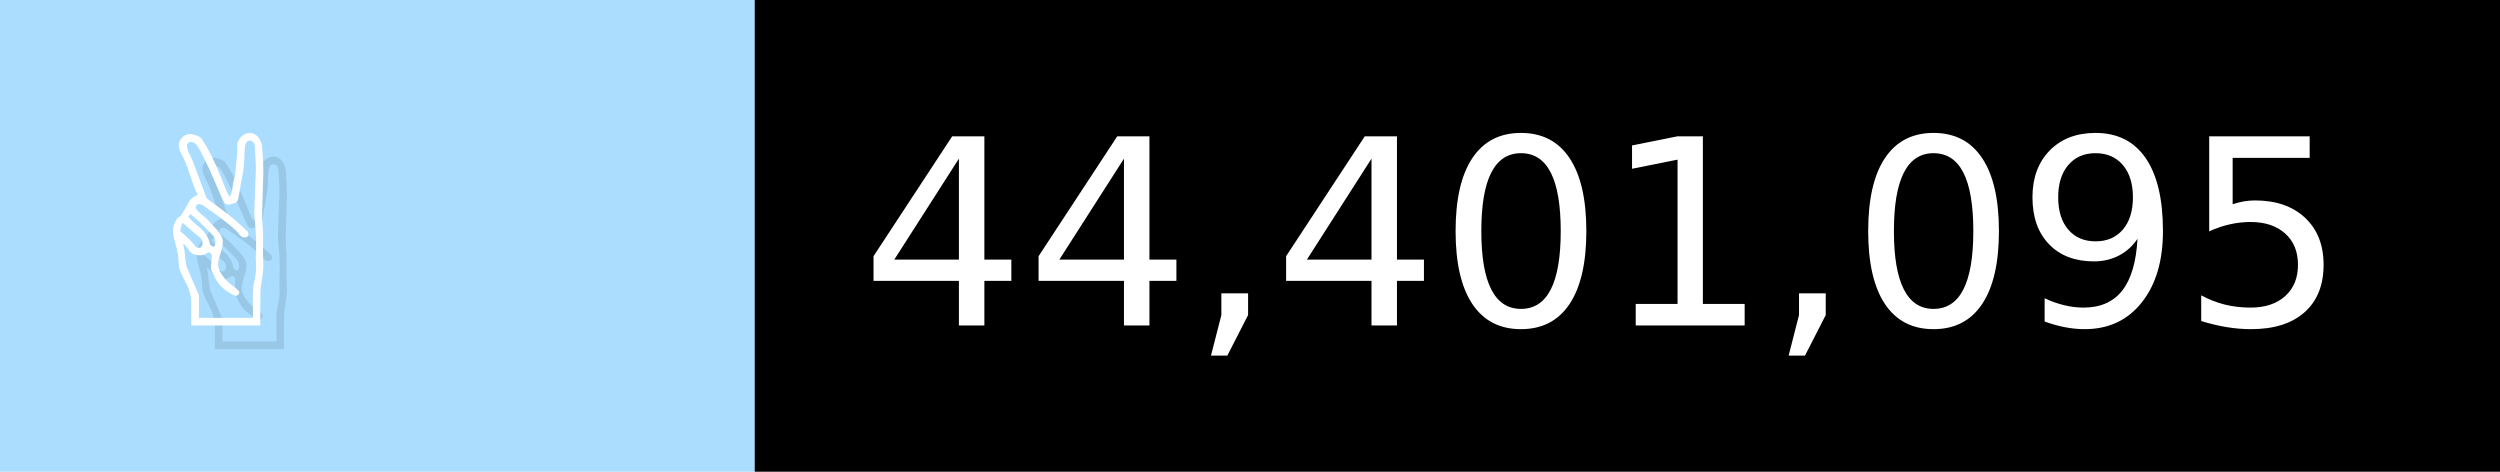
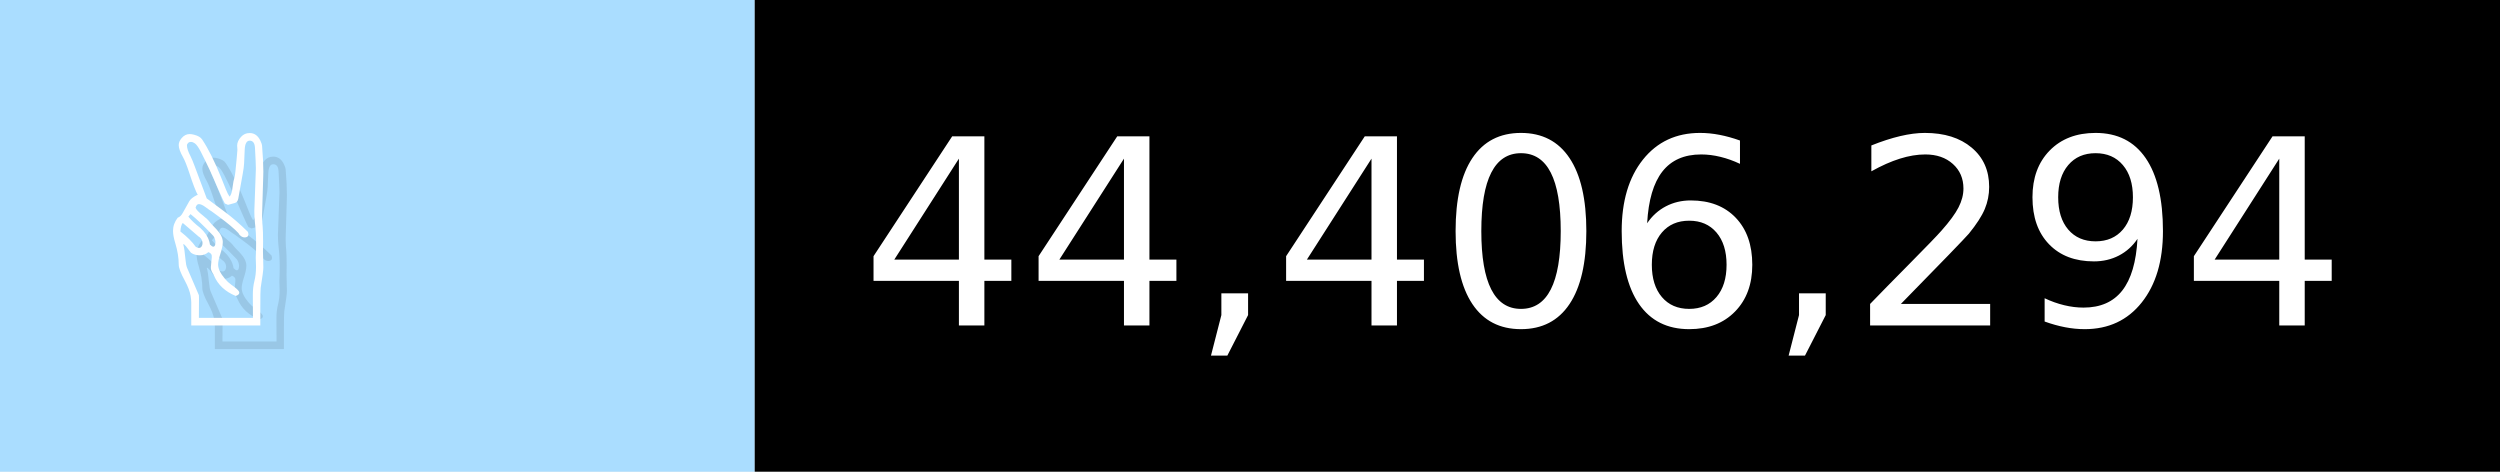
- <svg xmlns="http://www.w3.org/2000/svg" width="106" height="20" viewBox="0 0 1060 200" role="img" aria-label="✌️: 44,401,095">
+ <svg xmlns="http://www.w3.org/2000/svg" width="106" height="20" viewBox="0 0 1060 200" role="img" aria-label="✌️: 44,406,294">
  <g>
    <rect fill="#ADF" width="320" height="200" />
    <rect fill="##f9a" x="320" width="740" height="200" />
  </g>
  <g aria-hidden="true" fill="#fff" text-anchor="start" font-family="Verdana,DejaVu Sans,sans-serif" font-size="110">
    <text x="60" y="148" textLength="220" fill="#000" opacity="0.1">✌️</text>
    <text x="50" y="138" textLength="220">✌️</text>
-     <text x="375" y="148" textLength="640" fill="#000" opacity="0.1">44,401,095</text>
-     <text x="365" y="138" textLength="640">44,401,095</text>
+     <text x="375" y="148" textLength="640" fill="#000" opacity="0.1">44,406,294</text>
+     <text x="365" y="138" textLength="640">44,406,294</text>
  </g>
</svg>
